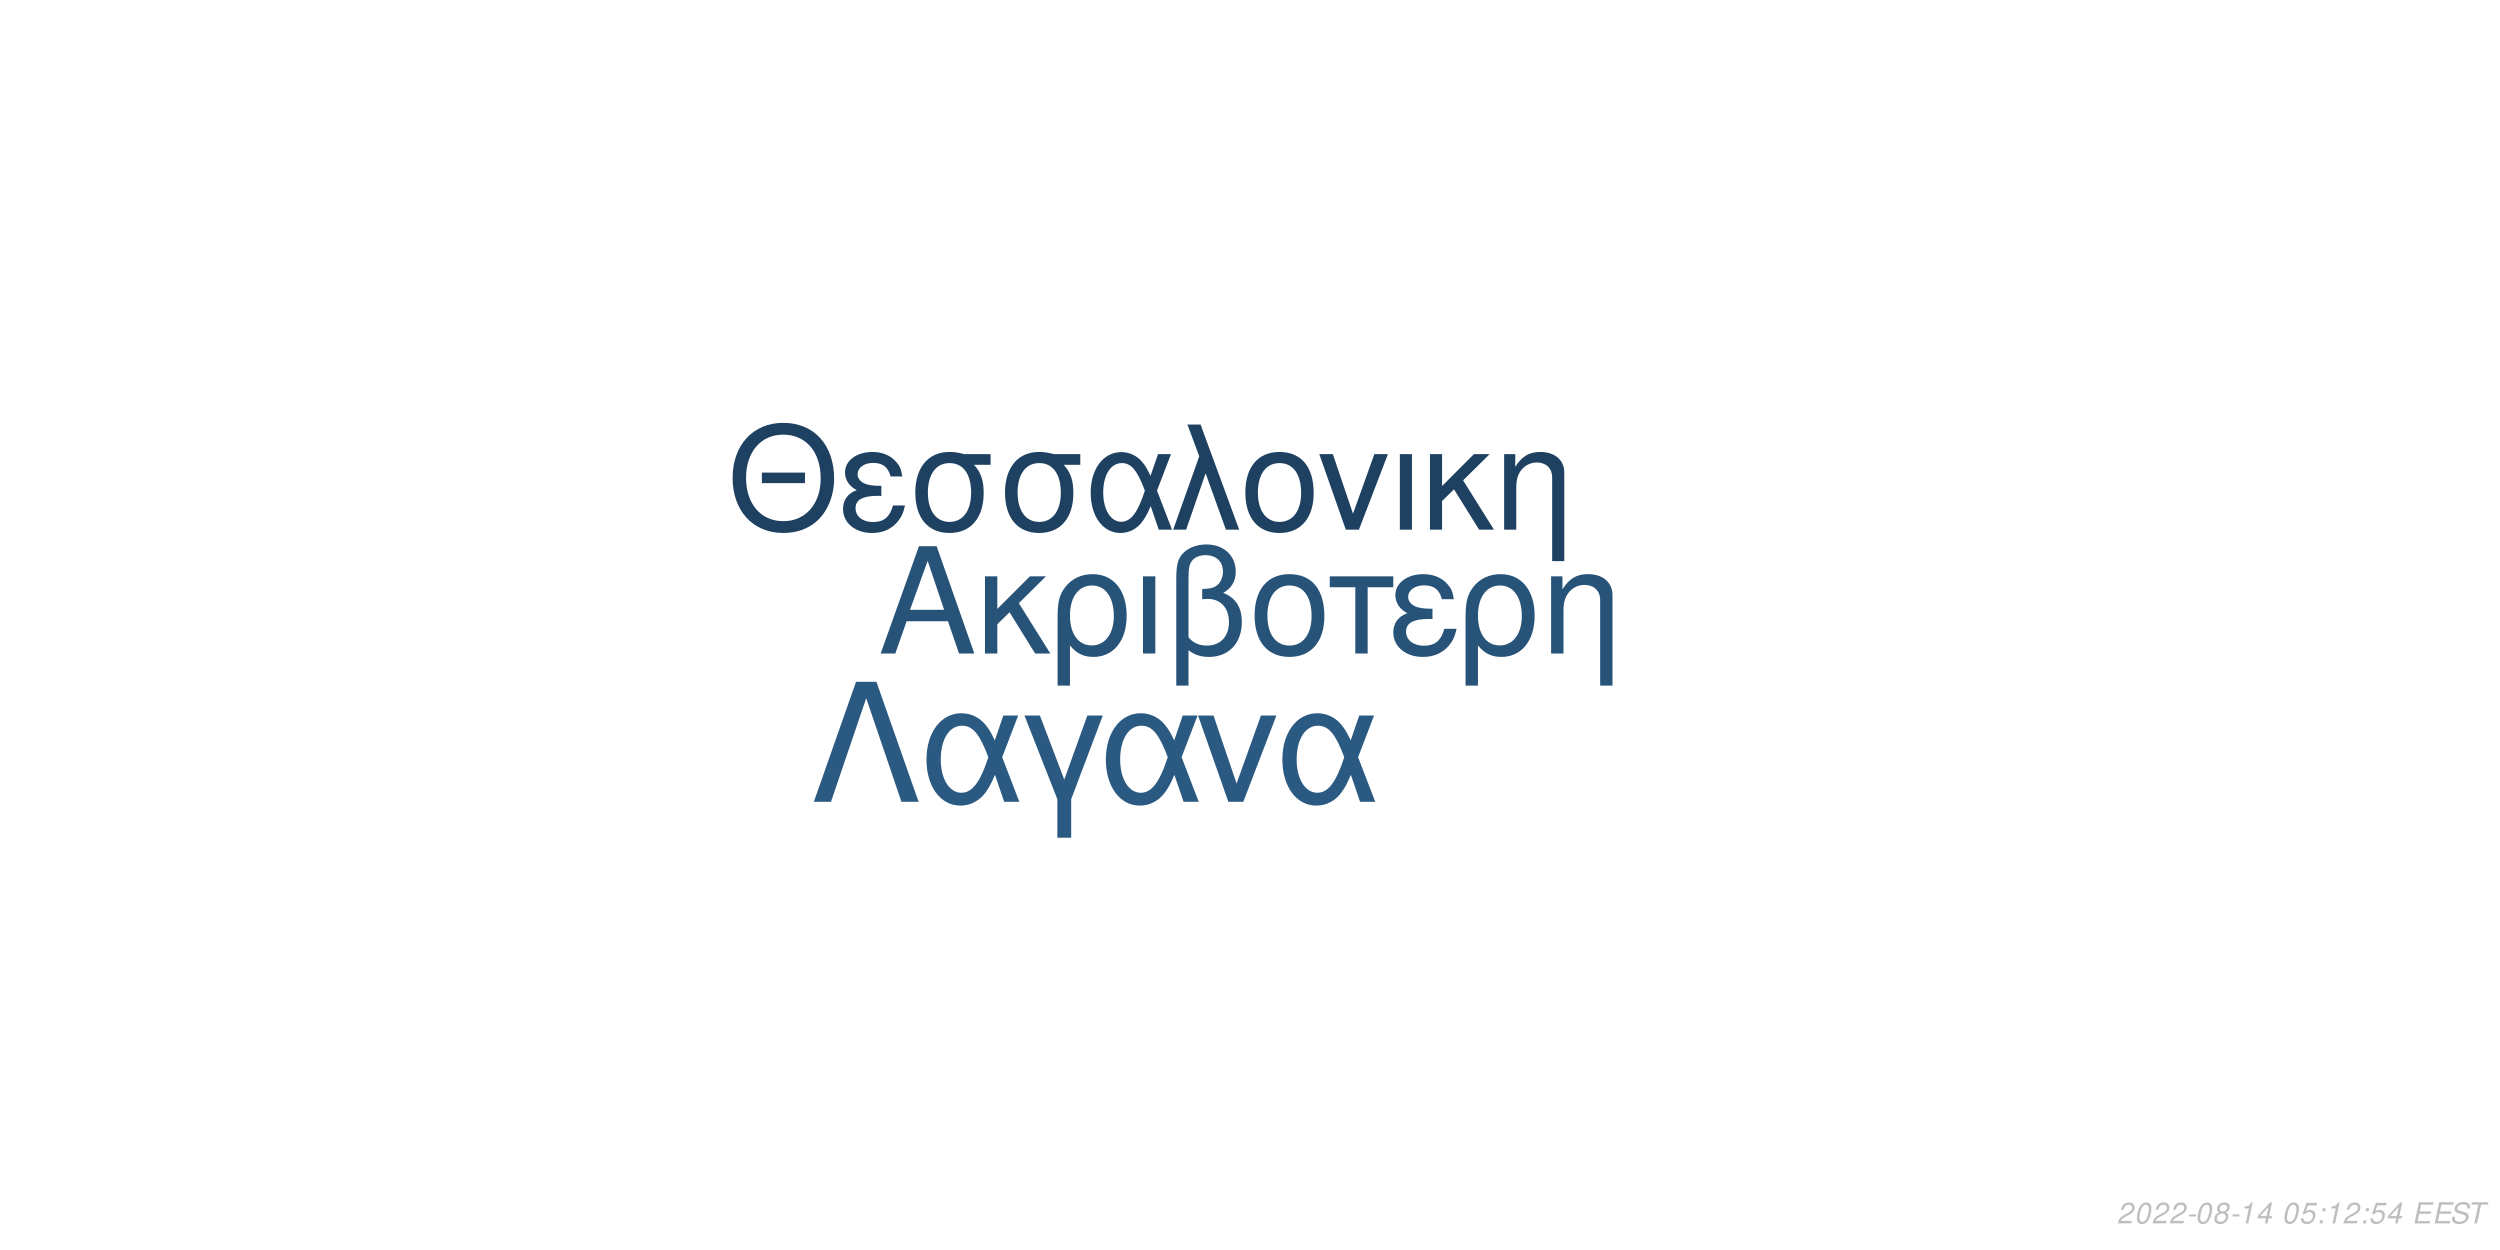
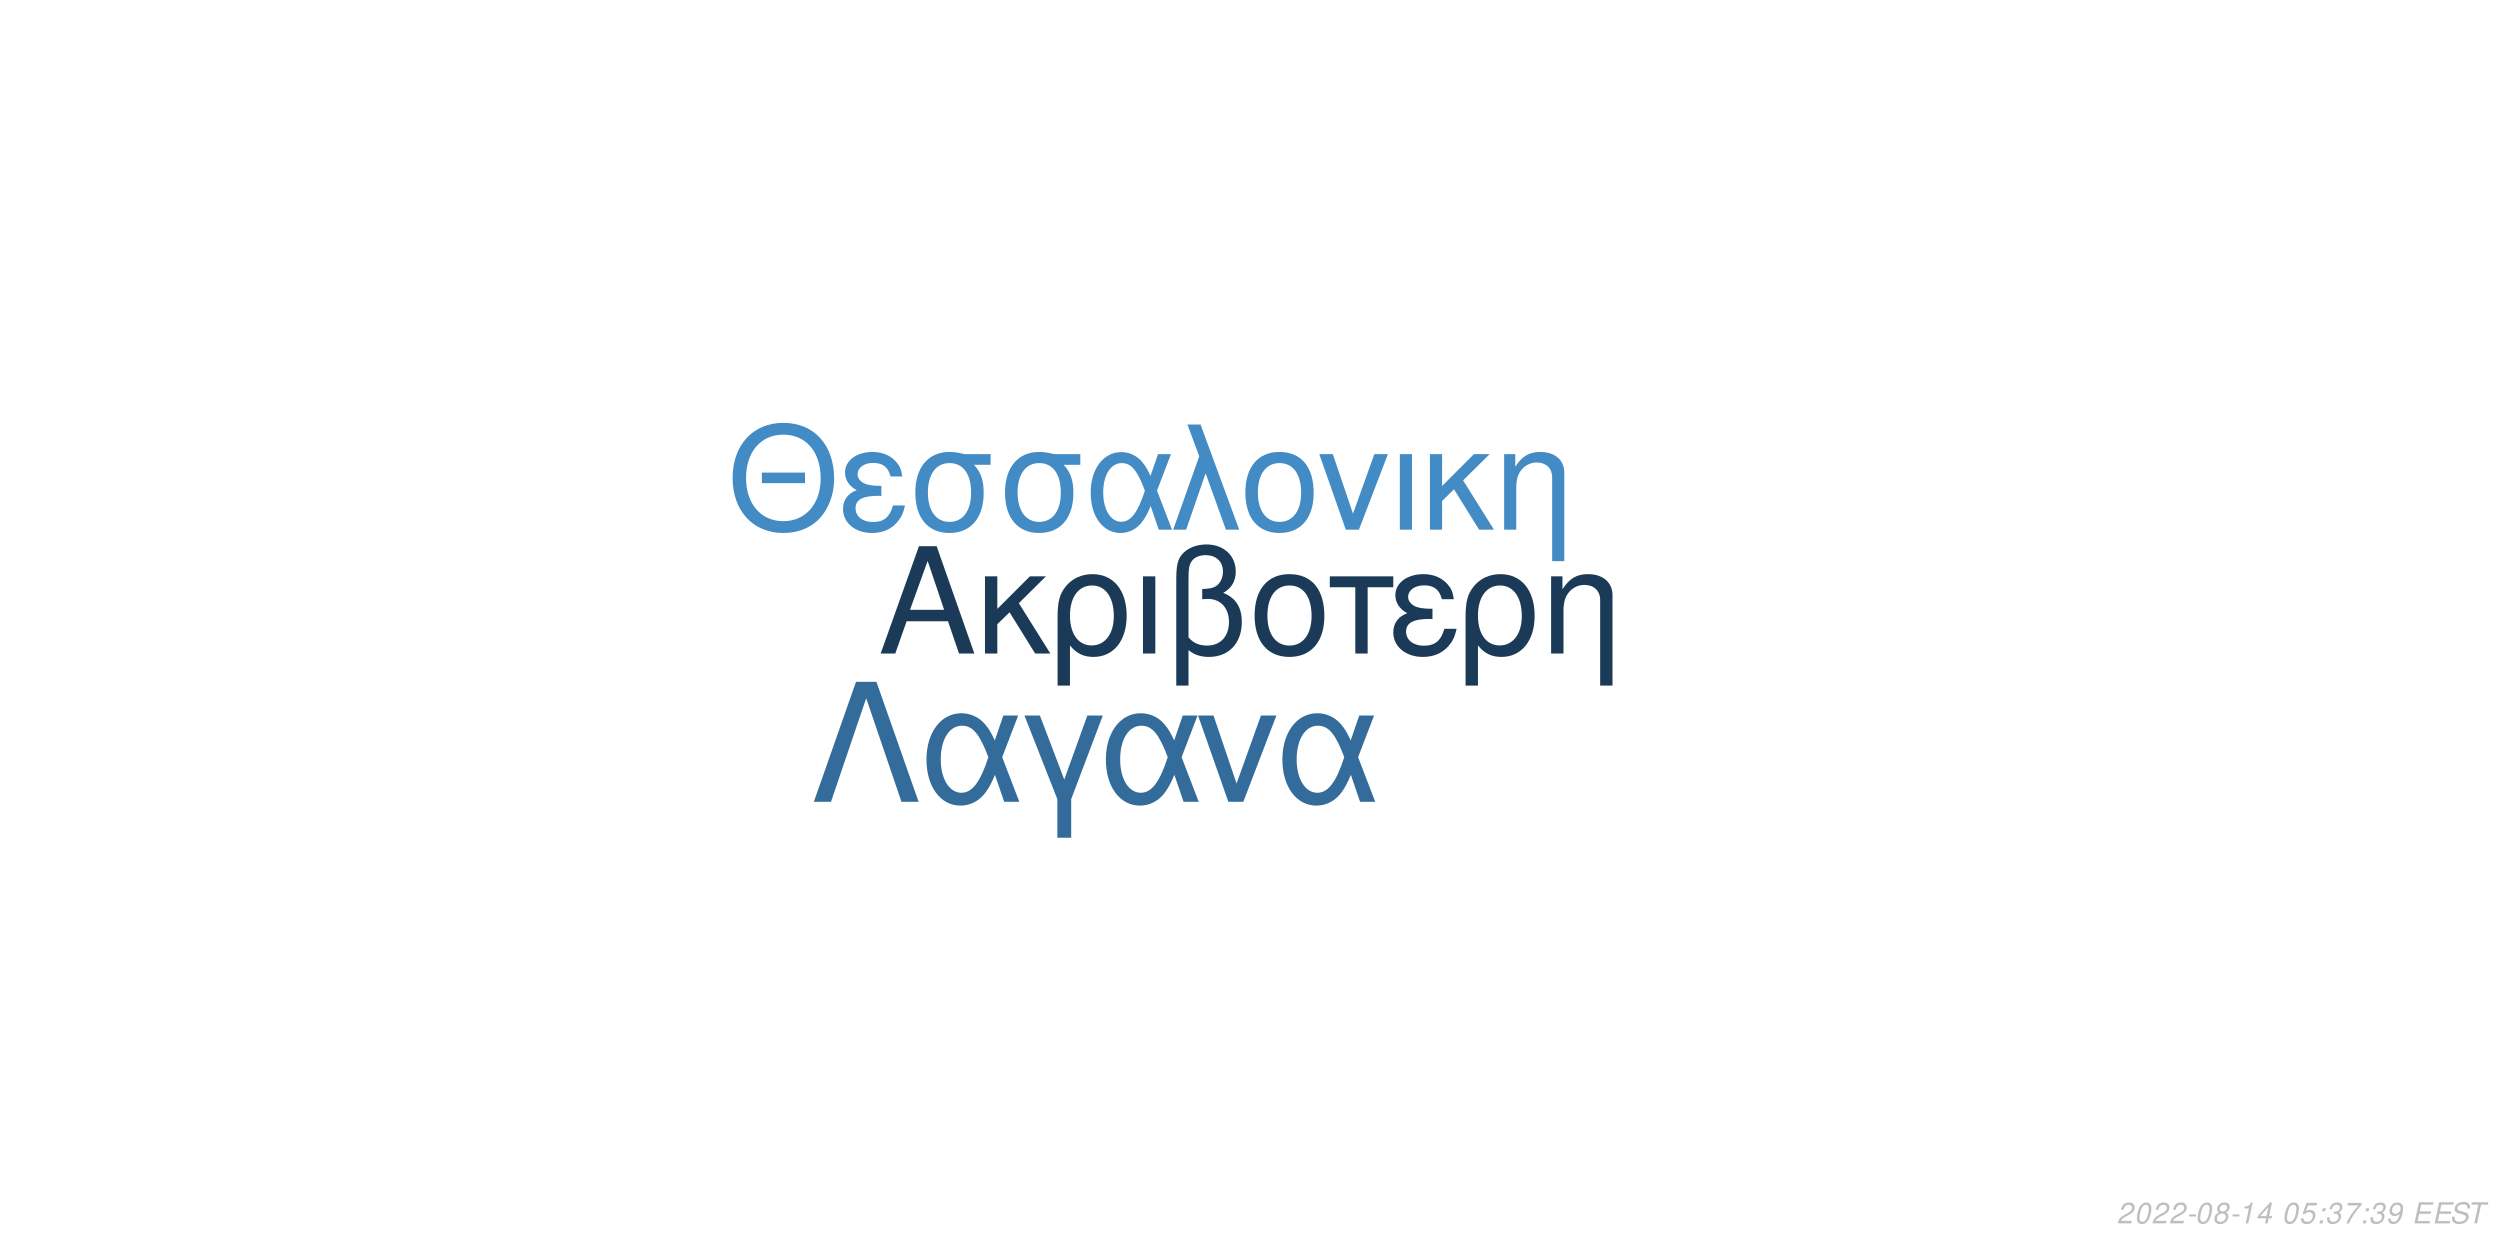
<svg xmlns="http://www.w3.org/2000/svg" xmlns:xlink="http://www.w3.org/1999/xlink" width="864pt" height="432pt" viewBox="0 0 864 432" version="1.1">
  <defs>
    <g>
      <symbol overflow="visible" id="glyph0-0">
        <path style="stroke:none;" d="" />
      </symbol>
      <symbol overflow="visible" id="glyph0-1">
        <path style="stroke:none;" d="M 24.125 -11.141 L 27.938 0 L 33.234 0 L 20.203 -37.094 L 14.094 -37.094 L 0.859 0 L 5.906 0 L 9.828 -11.141 Z M 22.797 -15.109 L 11 -15.109 L 17.094 -32.016 Z M 22.797 -15.109 " />
      </symbol>
      <symbol overflow="visible" id="glyph0-2">
        <path style="stroke:none;" d="M 7.172 -15.422 L 7.172 -26.672 L 2.906 -26.672 L 2.906 0 L 7.172 0 L 7.172 -10.125 L 11.406 -14.25 L 20.25 0 L 25.5 0 L 14.609 -17.406 L 23.969 -26.672 L 18.422 -26.672 Z M 7.172 -15.422 " />
      </symbol>
      <symbol overflow="visible" id="glyph0-3">
        <path style="stroke:none;" d="M 3 11.094 L 7.281 11.094 L 7.281 -2.797 C 9.516 -0.047 11.953 1.172 15.375 1.172 C 22.344 1.172 26.875 -4.422 26.875 -13.031 C 26.875 -21.891 22.297 -27.438 15.062 -27.438 C 11.297 -27.438 7.984 -25.906 5.797 -23.156 C 3.672 -20.516 3 -17.969 3 -12.359 Z M 14.906 -23.516 C 19.547 -23.516 22.438 -19.438 22.438 -12.922 C 22.438 -6.812 19.391 -2.797 14.812 -2.797 C 10.172 -2.797 7.281 -6.766 7.281 -13.125 C 7.281 -19.484 10.234 -23.516 14.906 -23.516 Z M 14.906 -23.516 " />
      </symbol>
      <symbol overflow="visible" id="glyph0-4">
        <path style="stroke:none;" d="M 3.516 0 L 7.781 0 L 7.781 -26.672 L 3.516 -26.672 Z M 3.516 0 " />
      </symbol>
      <symbol overflow="visible" id="glyph0-5">
        <path style="stroke:none;" d="M 4.016 11.094 L 8.25 11.094 L 8.25 -1.172 C 10.172 0.406 12.422 1.172 15.312 1.172 C 22.188 1.172 26.672 -3.609 26.672 -10.891 C 26.672 -15.984 24.578 -19.234 20.25 -20.969 C 23.109 -22.547 24.578 -25.031 24.578 -28.344 C 24.578 -33.844 20.406 -37.703 14.453 -37.703 C 10.938 -37.703 7.734 -36.391 6 -34.25 C 4.484 -32.422 4.016 -30.328 4.016 -25.391 Z M 8.25 -25.656 C 8.25 -29.359 8.5 -30.844 9.469 -32.062 C 10.375 -33.281 12.156 -34 14.094 -34 C 17.812 -34 20.156 -31.812 20.156 -28.297 C 20.156 -25.953 18.984 -23.812 17.297 -23.047 C 16.281 -22.547 15.469 -22.438 12.984 -22.297 L 12.984 -18.781 C 13.734 -18.828 14.344 -18.875 14.969 -18.875 C 19.344 -18.875 22.234 -15.719 22.234 -10.891 C 22.234 -5.906 19.281 -2.75 14.656 -2.75 C 11.953 -2.75 9.922 -3.609 8.25 -5.594 Z M 8.25 -25.656 " />
      </symbol>
      <symbol overflow="visible" id="glyph0-6">
        <path style="stroke:none;" d="M 14.094 -27.438 C 6.562 -27.438 2.094 -22.094 2.094 -13.125 C 2.094 -4.125 6.562 1.172 14.141 1.172 C 21.672 1.172 26.203 -4.172 26.203 -12.922 C 26.203 -22.188 21.828 -27.438 14.094 -27.438 Z M 14.141 -23.516 C 18.938 -23.516 21.781 -19.594 21.781 -12.984 C 21.781 -6.672 18.828 -2.75 14.141 -2.75 C 9.422 -2.75 6.516 -6.672 6.516 -13.125 C 6.516 -19.594 9.422 -23.516 14.141 -23.516 Z M 14.141 -23.516 " />
      </symbol>
      <symbol overflow="visible" id="glyph0-7">
        <path style="stroke:none;" d="M 7.891 0 L 12.156 0 L 12.156 -22.906 L 21.016 -22.906 L 21.016 -26.672 L -0.922 -26.672 L -0.922 -22.906 L 7.891 -22.906 Z M 7.891 0 " />
      </symbol>
      <symbol overflow="visible" id="glyph0-8">
        <path style="stroke:none;" d="M 14.562 -15.469 C 11.344 -15.469 9.562 -15.781 8.297 -16.438 C 6.922 -17.203 6.156 -18.328 6.156 -19.547 C 6.156 -21.891 8.453 -23.562 11.656 -23.562 C 15.062 -23.562 16.953 -22.094 17.812 -18.781 L 21.938 -18.781 C 21.578 -21.266 21.062 -22.5 19.797 -23.922 C 17.812 -26.203 14.906 -27.438 11.453 -27.438 C 5.797 -27.438 1.734 -24.375 1.734 -20.203 C 1.734 -17.609 3.156 -15.375 5.859 -13.938 C 2.797 -12.875 1.016 -10.484 1.016 -7.328 C 1.016 -2.391 5.297 1.172 11.25 1.172 C 14.969 1.172 17.906 -0.109 20.156 -2.641 C 21.578 -4.328 22.297 -5.797 22.906 -8.547 L 18.672 -8.547 C 17.5 -4.422 15.422 -2.703 11.609 -2.703 C 7.938 -2.703 5.438 -4.688 5.438 -7.578 C 5.438 -10.578 7.938 -11.953 13.484 -11.953 C 13.641 -11.953 14.094 -11.953 14.562 -11.906 Z M 14.562 -15.469 " />
      </symbol>
      <symbol overflow="visible" id="glyph0-9">
        <path style="stroke:none;" d="M 3.562 -26.672 L 3.562 0 L 7.844 0 L 7.844 -14.703 C 7.844 -17.906 8.5 -19.891 10.031 -21.531 C 11.406 -22.953 13.188 -23.719 15.062 -23.719 C 18.375 -23.719 20.516 -21.672 20.516 -18.469 L 20.516 11.094 L 24.781 11.094 L 24.781 -20.156 C 24.781 -24.578 21.469 -27.438 16.328 -27.438 C 12.359 -27.438 9.828 -25.906 7.484 -22.188 L 7.484 -26.672 Z M 3.562 -26.672 " />
      </symbol>
      <symbol overflow="visible" id="glyph1-0">
        <path style="stroke:none;" d="" />
      </symbol>
      <symbol overflow="visible" id="glyph1-1">
        <path style="stroke:none;" d="M 26.859 -19.734 L 11.953 -19.734 L 11.953 -16.094 L 26.859 -16.094 Z M 19.328 -36.922 C 8.922 -36.922 1.844 -29.25 1.844 -17.891 C 1.844 -6.484 8.875 1.141 19.391 1.141 C 23.812 1.141 27.703 -0.203 30.641 -2.688 C 34.578 -6.031 36.922 -11.656 36.922 -17.594 C 36.922 -29.297 30 -36.922 19.328 -36.922 Z M 19.328 -32.844 C 27.203 -32.844 32.281 -26.906 32.281 -17.688 C 32.281 -8.922 27.062 -2.938 19.391 -2.938 C 11.609 -2.938 6.484 -8.922 6.484 -17.891 C 6.484 -26.859 11.609 -32.844 19.328 -32.844 Z M 19.328 -32.844 " />
      </symbol>
      <symbol overflow="visible" id="glyph1-2">
        <path style="stroke:none;" d="M 14.25 -15.141 C 11.109 -15.141 9.375 -15.453 8.125 -16.094 C 6.781 -16.844 6.031 -17.938 6.031 -19.141 C 6.031 -21.422 8.266 -23.078 11.406 -23.078 C 14.75 -23.078 16.594 -21.625 17.438 -18.391 L 21.469 -18.391 C 21.125 -20.828 20.625 -22.031 19.391 -23.422 C 17.438 -25.656 14.594 -26.859 11.219 -26.859 C 5.688 -26.859 1.688 -23.875 1.688 -19.781 C 1.688 -17.234 3.094 -15.047 5.734 -13.656 C 2.734 -12.609 1 -10.266 1 -7.172 C 1 -2.344 5.188 1.141 11.016 1.141 C 14.656 1.141 17.547 -0.094 19.734 -2.594 C 21.125 -4.234 21.828 -5.688 22.422 -8.375 L 18.281 -8.375 C 17.141 -4.328 15.094 -2.641 11.359 -2.641 C 7.766 -2.641 5.328 -4.578 5.328 -7.422 C 5.328 -10.359 7.766 -11.703 13.203 -11.703 C 13.359 -11.703 13.797 -11.703 14.25 -11.656 Z M 14.25 -15.141 " />
      </symbol>
      <symbol overflow="visible" id="glyph1-3">
        <path style="stroke:none;" d="M 29 -26.109 L 19.938 -26.109 C 17.594 -26.703 16.438 -26.859 14.703 -26.859 C 7.469 -26.859 2.984 -21.469 2.984 -12.859 C 2.984 -4.031 7.375 1.141 14.797 1.141 C 22.172 1.141 26.609 -4.078 26.609 -12.656 C 26.609 -17.047 25.656 -19.828 23.266 -22.422 L 29 -22.422 Z M 14.797 -23.016 C 19.531 -23.016 22.266 -19.234 22.266 -12.75 C 22.266 -6.531 19.438 -2.688 14.797 -2.688 C 10.172 -2.688 7.328 -6.531 7.328 -12.859 C 7.328 -19.188 10.172 -23.016 14.797 -23.016 Z M 14.797 -23.016 " />
      </symbol>
      <symbol overflow="visible" id="glyph1-4">
        <path style="stroke:none;" d="M 29.344 -26.109 L 24.859 -26.109 L 22.266 -18.578 C 21.125 -21.031 20.484 -22.125 19.328 -23.469 C 17.547 -25.609 14.906 -26.812 12.156 -26.812 C 5.984 -26.812 1.594 -20.984 1.594 -12.812 C 1.594 -4.578 5.828 1.141 11.906 1.141 C 14.953 1.141 17.734 -0.344 19.625 -3.047 C 20.672 -4.531 21.281 -5.688 22.328 -8.172 L 25.109 0 L 29.703 0 L 24.516 -13.5 Z M 20.328 -13.5 C 17.891 -5.922 15.453 -2.734 12.156 -2.734 C 8.516 -2.734 5.922 -6.922 5.922 -12.812 C 5.922 -18.938 8.516 -23.016 12.359 -23.016 C 15.594 -23.016 17.688 -20.531 20.328 -13.5 Z M 20.328 -13.5 " />
      </symbol>
      <symbol overflow="visible" id="glyph1-5">
        <path style="stroke:none;" d="M 1.094 0 L 5.578 0 L 12.312 -19.484 L 19.328 0 L 23.922 0 L 10.562 -36.328 L 6.031 -36.328 L 10.109 -25.359 Z M 1.094 0 " />
      </symbol>
      <symbol overflow="visible" id="glyph1-6">
        <path style="stroke:none;" d="M 13.797 -26.859 C 6.422 -26.859 2.047 -21.625 2.047 -12.859 C 2.047 -4.031 6.422 1.141 13.859 1.141 C 21.234 1.141 25.656 -4.078 25.656 -12.656 C 25.656 -21.719 21.375 -26.859 13.797 -26.859 Z M 13.859 -23.016 C 18.531 -23.016 21.328 -19.188 21.328 -12.703 C 21.328 -6.531 18.438 -2.688 13.859 -2.688 C 9.219 -2.688 6.375 -6.531 6.375 -12.859 C 6.375 -19.188 9.219 -23.016 13.859 -23.016 Z M 13.859 -23.016 " />
      </symbol>
      <symbol overflow="visible" id="glyph1-7">
        <path style="stroke:none;" d="M 14.297 0 L 24.312 -26.109 L 19.625 -26.109 L 12.25 -5.531 L 5.281 -26.109 L 0.594 -26.109 L 9.766 0 Z M 14.297 0 " />
      </symbol>
      <symbol overflow="visible" id="glyph1-8">
        <path style="stroke:none;" d="M 3.438 0 L 7.625 0 L 7.625 -26.109 L 3.438 -26.109 Z M 3.438 0 " />
      </symbol>
      <symbol overflow="visible" id="glyph1-9">
        <path style="stroke:none;" d="M 7.031 -15.094 L 7.031 -26.109 L 2.844 -26.109 L 2.844 0 L 7.031 0 L 7.031 -9.922 L 11.156 -13.953 L 19.828 0 L 24.969 0 L 14.297 -17.047 L 23.469 -26.109 L 18.031 -26.109 Z M 7.031 -15.094 " />
      </symbol>
      <symbol overflow="visible" id="glyph1-10">
        <path style="stroke:none;" d="M 3.484 -26.109 L 3.484 0 L 7.672 0 L 7.672 -14.406 C 7.672 -17.547 8.328 -19.484 9.812 -21.078 C 11.156 -22.469 12.906 -23.219 14.75 -23.219 C 17.984 -23.219 20.078 -21.234 20.078 -18.094 L 20.078 10.859 L 24.266 10.859 L 24.266 -19.734 C 24.266 -24.062 21.031 -26.859 16 -26.859 C 12.109 -26.859 9.609 -25.359 7.328 -21.719 L 7.328 -26.109 Z M 3.484 -26.109 " />
      </symbol>
      <symbol overflow="visible" id="glyph2-0">
        <path style="stroke:none;" d="" />
      </symbol>
      <symbol overflow="visible" id="glyph2-1">
        <path style="stroke:none;" d="M 22.531 -41.484 L 15.484 -41.484 L 0.906 0 L 6.828 0 L 19 -35.797 L 31.188 0 L 37.109 0 Z M 22.531 -41.484 " />
      </symbol>
      <symbol overflow="visible" id="glyph2-2">
        <path style="stroke:none;" d="M 33.516 -29.812 L 28.391 -29.812 L 25.438 -21.219 C 24.125 -24.016 23.391 -25.266 22.078 -26.797 C 20.031 -29.25 17.016 -30.609 13.891 -30.609 C 6.828 -30.609 1.828 -23.953 1.828 -14.625 C 1.828 -5.234 6.656 1.312 13.594 1.312 C 17.078 1.312 20.266 -0.391 22.422 -3.469 C 23.609 -5.172 24.297 -6.484 25.5 -9.328 L 28.688 0 L 33.922 0 L 28 -15.422 Z M 23.219 -15.422 C 20.422 -6.766 17.641 -3.125 13.891 -3.125 C 9.734 -3.125 6.766 -7.906 6.766 -14.625 C 6.766 -21.625 9.734 -26.297 14.109 -26.297 C 17.812 -26.297 20.203 -23.453 23.219 -15.422 Z M 23.219 -15.422 " />
      </symbol>
      <symbol overflow="visible" id="glyph2-3">
        <path style="stroke:none;" d="M 12.062 12.406 L 16.844 12.406 L 16.844 -0.906 L 27.766 -29.812 L 22.422 -29.812 L 14.453 -7.688 L 6.031 -29.812 L 0.688 -29.812 L 12.062 -0.906 Z M 12.062 12.406 " />
      </symbol>
      <symbol overflow="visible" id="glyph2-4">
        <path style="stroke:none;" d="M 16.328 0 L 27.766 -29.812 L 22.422 -29.812 L 14 -6.312 L 6.031 -29.812 L 0.688 -29.812 L 11.156 0 Z M 16.328 0 " />
      </symbol>
      <symbol overflow="visible" id="glyph3-0">
        <path style="stroke:none;" d="" />
      </symbol>
      <symbol overflow="visible" id="glyph3-1">
        <path style="stroke:none;" d="M 5.234 -0.875 L 1.469 -0.875 C 1.641 -1.375 2.203 -1.891 3.109 -2.344 L 4.234 -2.938 C 5.562 -3.625 6.219 -4.469 6.219 -5.484 C 6.219 -5.938 6.062 -6.359 5.797 -6.656 C 5.469 -7.047 4.984 -7.234 4.312 -7.234 C 2.766 -7.234 1.891 -6.453 1.484 -4.734 L 2.375 -4.734 C 2.484 -5.188 2.609 -5.484 2.797 -5.75 C 3.094 -6.203 3.609 -6.453 4.188 -6.453 C 4.891 -6.453 5.344 -6.031 5.344 -5.375 C 5.344 -4.703 4.859 -4.094 4.016 -3.656 L 2.984 -3.125 C 1.234 -2.188 0.797 -1.656 0.344 -0.016 L 5.047 -0.016 Z M 5.234 -0.875 " />
      </symbol>
      <symbol overflow="visible" id="glyph3-2">
        <path style="stroke:none;" d="M 4.203 -7.234 C 3.375 -7.234 2.688 -6.812 2.125 -5.984 C 1.484 -5.047 0.984 -3.188 0.984 -1.734 C 0.984 -1.109 1.172 -0.562 1.484 -0.266 C 1.797 0.047 2.281 0.234 2.766 0.234 C 3.625 0.234 4.281 -0.156 4.859 -1.016 C 5.516 -1.953 6 -3.797 6 -5.266 C 6 -6.5 5.328 -7.234 4.203 -7.234 Z M 4.094 -6.453 C 4.734 -6.453 5.125 -5.984 5.125 -5.156 C 5.125 -4.203 4.781 -2.625 4.406 -1.812 C 3.984 -0.938 3.516 -0.547 2.875 -0.547 C 2.25 -0.547 1.875 -1.031 1.875 -1.828 C 1.875 -2.797 2.203 -4.344 2.594 -5.203 C 2.984 -6.047 3.453 -6.453 4.094 -6.453 Z M 4.094 -6.453 " />
      </symbol>
      <symbol overflow="visible" id="glyph3-3">
        <path style="stroke:none;" d="M 3.516 -3.125 L 1.125 -3.125 L 0.969 -2.406 L 3.359 -2.406 Z M 3.516 -3.125 " />
      </symbol>
      <symbol overflow="visible" id="glyph3-4">
        <path style="stroke:none;" d="M 4.766 -3.797 C 5.078 -3.969 5.234 -4.078 5.438 -4.234 C 5.812 -4.594 6.062 -5.172 6.062 -5.734 C 6.062 -6.625 5.344 -7.234 4.266 -7.234 C 2.812 -7.234 1.703 -6.219 1.703 -4.875 C 1.703 -4.406 1.875 -4.125 2.359 -3.812 C 1.297 -3.312 0.75 -2.516 0.75 -1.469 C 0.75 -0.438 1.547 0.234 2.812 0.234 C 3.656 0.234 4.359 -0.094 4.938 -0.734 C 5.359 -1.234 5.609 -1.859 5.609 -2.438 C 5.609 -3.047 5.312 -3.516 4.766 -3.797 Z M 4.109 -6.453 C 4.797 -6.453 5.188 -6.125 5.188 -5.578 C 5.188 -5.266 5.062 -4.922 4.859 -4.672 C 4.562 -4.312 4.188 -4.156 3.656 -4.156 C 2.984 -4.156 2.594 -4.453 2.594 -4.984 C 2.594 -5.859 3.203 -6.453 4.109 -6.453 Z M 3.453 -3.406 C 4.234 -3.406 4.734 -2.984 4.734 -2.312 C 4.734 -1.312 3.922 -0.547 2.875 -0.547 C 2.125 -0.547 1.625 -0.969 1.625 -1.625 C 1.625 -2.609 2.438 -3.406 3.453 -3.406 Z M 3.453 -3.406 " />
      </symbol>
      <symbol overflow="visible" id="glyph3-5">
        <path style="stroke:none;" d="M 3.703 -5.188 L 2.594 0 L 3.469 0 L 5.016 -7.234 L 4.438 -7.234 C 3.906 -6.156 3.688 -6.016 2.234 -5.812 L 2.109 -5.188 Z M 3.703 -5.188 " />
      </symbol>
      <symbol overflow="visible" id="glyph3-6">
        <path style="stroke:none;" d="M 3.625 -1.75 L 3.266 0 L 4.141 0 L 4.516 -1.75 L 5.562 -1.75 L 5.734 -2.531 L 4.688 -2.531 L 5.688 -7.234 L 5.016 -7.234 L 0.844 -2.672 L 0.641 -1.75 Z M 3.797 -2.531 L 1.594 -2.531 L 4.469 -5.703 Z M 3.797 -2.531 " />
      </symbol>
      <symbol overflow="visible" id="glyph3-7">
        <path style="stroke:none;" d="" />
      </symbol>
      <symbol overflow="visible" id="glyph3-8">
        <path style="stroke:none;" d="M 6.297 -7.094 L 2.594 -7.094 L 1.234 -3.234 L 2.047 -3.234 C 2.656 -3.766 2.938 -3.906 3.531 -3.906 C 4.328 -3.906 4.797 -3.453 4.797 -2.688 C 4.797 -1.438 3.969 -0.547 2.828 -0.547 C 2.031 -0.547 1.609 -0.938 1.578 -1.734 L 0.703 -1.734 L 0.703 -1.516 C 0.703 -0.938 0.844 -0.547 1.188 -0.266 C 1.562 0.062 2.078 0.234 2.703 0.234 C 3.656 0.234 4.391 -0.156 4.984 -0.922 C 5.422 -1.5 5.672 -2.234 5.672 -2.953 C 5.672 -4 4.938 -4.672 3.812 -4.672 C 3.328 -4.672 2.906 -4.547 2.406 -4.234 L 3.109 -6.219 L 6.109 -6.219 Z M 6.297 -7.094 " />
      </symbol>
      <symbol overflow="visible" id="glyph3-9">
        <path style="stroke:none;" d="M 2.359 -1.031 L 1.312 -1.031 L 1.094 0 L 2.141 0 Z M 3.266 -5.234 L 2.219 -5.234 L 2 -4.203 L 3.047 -4.203 Z M 3.266 -5.234 " />
      </symbol>
      <symbol overflow="visible" id="glyph3-10">
+         <path style="stroke:none;" d="M 2.922 -3.312 C 3.125 -3.344 3.234 -3.344 3.375 -3.344 C 4.203 -3.344 4.688 -3 4.688 -2.406 C 4.688 -1.312 3.906 -0.547 2.781 -0.547 C 2.047 -0.547 1.594 -0.938 1.594 -1.562 C 1.594 -1.719 1.609 -1.844 1.656 -2.094 L 0.766 -2.094 C 0.734 -1.797 0.719 -1.641 0.719 -1.469 C 0.719 -0.375 1.406 0.234 2.641 0.234 C 3.547 0.234 4.297 -0.078 4.812 -0.656 C 5.266 -1.156 5.562 -1.875 5.562 -2.547 C 5.562 -3.125 5.344 -3.453 4.797 -3.734 C 5.641 -4.234 6.016 -4.844 6.016 -5.734 C 6.016 -6.656 5.312 -7.234 4.203 -7.234 C 3.375 -7.234 2.672 -6.938 2.188 -6.375 C 1.891 -6.031 1.703 -5.641 1.516 -4.906 L 2.391 -4.906 C 2.5 -5.359 2.594 -5.594 2.734 -5.812 C 3.047 -6.234 3.516 -6.453 4.078 -6.453 C 4.734 -6.453 5.141 -6.125 5.141 -5.578 C 5.141 -5.188 5.016 -4.797 4.797 -4.547 C 4.516 -4.234 4 -4.062 3.266 -4.062 L 3.078 -4.062 Z M 2.922 -3.312 " />
+       </symbol>
+       <symbol overflow="visible" id="glyph3-11">
+         <path style="stroke:none;" d="M 6.703 -7.094 L 1.953 -7.094 L 1.766 -6.219 L 5.594 -6.219 C 3.344 -3.688 2.266 -2.109 1.375 0 L 2.344 0 C 3.031 -1.906 4.828 -4.594 6.547 -6.281 Z M 6.703 -7.094 " />
+       </symbol>
+       <symbol overflow="visible" id="glyph3-12">
+         <path style="stroke:none;" d="M 0.844 -1.656 C 0.844 -1.547 0.844 -1.438 0.844 -1.375 C 0.844 -0.406 1.531 0.234 2.578 0.234 C 3.203 0.234 3.766 0.016 4.297 -0.438 C 4.938 -1 5.312 -1.656 5.594 -2.719 C 5.844 -3.672 6.016 -4.766 6.016 -5.375 C 6.016 -5.844 5.844 -6.328 5.547 -6.656 C 5.203 -7.031 4.703 -7.234 4.062 -7.234 C 2.516 -7.234 1.297 -5.938 1.297 -4.266 C 1.297 -3.203 1.984 -2.547 3.047 -2.547 C 3.484 -2.547 3.953 -2.672 4.281 -2.891 C 4.406 -2.984 4.547 -3.078 4.828 -3.344 C 4.438 -1.484 3.703 -0.547 2.703 -0.547 C 2.109 -0.547 1.719 -0.938 1.719 -1.547 L 1.719 -1.656 Z M 3.953 -6.453 C 4.625 -6.453 5.141 -5.953 5.141 -5.281 C 5.141 -4.188 4.312 -3.312 3.297 -3.312 C 2.594 -3.312 2.172 -3.734 2.172 -4.453 C 2.172 -5.562 2.984 -6.453 3.953 -6.453 Z M 3.953 -6.453 " />
+       </symbol>
+       <symbol overflow="visible" id="glyph3-13">
        <path style="stroke:none;" d="M 2.547 -3.312 L 6.5 -3.312 L 6.688 -4.141 L 2.719 -4.141 L 3.219 -6.469 L 7.344 -6.469 L 7.516 -7.297 L 2.453 -7.297 L 0.906 0 L 6.125 0 L 6.297 -0.812 L 2.016 -0.812 Z M 2.547 -3.312 " />
      </symbol>
-       <symbol overflow="visible" id="glyph3-11">
+       <symbol overflow="visible" id="glyph3-14">
        <path style="stroke:none;" d="M 7.062 -5.156 C 7.125 -5.438 7.141 -5.562 7.141 -5.703 C 7.141 -6.156 6.938 -6.594 6.594 -6.891 C 6.188 -7.25 5.656 -7.406 4.875 -7.406 C 3.844 -7.406 3.047 -7.125 2.5 -6.562 C 2.094 -6.141 1.781 -5.438 1.781 -4.922 C 1.781 -4.297 2.219 -3.766 2.891 -3.562 L 4.594 -3.094 C 5.406 -2.859 5.734 -2.578 5.734 -2.094 C 5.734 -1.781 5.547 -1.406 5.266 -1.141 C 4.844 -0.766 4.266 -0.578 3.453 -0.578 C 2.328 -0.578 1.812 -0.984 1.812 -1.906 C 1.812 -2.047 1.812 -2.125 1.844 -2.312 L 0.984 -2.312 C 0.906 -2.062 0.891 -1.906 0.891 -1.688 C 0.891 -0.484 1.797 0.234 3.297 0.234 C 4.359 0.234 5.234 -0.062 5.812 -0.609 C 6.344 -1.078 6.688 -1.797 6.688 -2.375 C 6.688 -2.641 6.609 -2.906 6.453 -3.156 C 6.234 -3.5 5.938 -3.703 5.469 -3.828 L 3.75 -4.312 C 2.984 -4.547 2.734 -4.734 2.734 -5.188 C 2.734 -5.547 2.875 -5.844 3.188 -6.109 C 3.547 -6.438 4.031 -6.594 4.703 -6.594 C 5.266 -6.594 5.688 -6.484 5.906 -6.297 C 6.094 -6.125 6.219 -5.797 6.219 -5.516 C 6.219 -5.422 6.203 -5.344 6.188 -5.156 Z M 7.062 -5.156 " />
      </symbol>
-       <symbol overflow="visible" id="glyph3-12">
+       <symbol overflow="visible" id="glyph3-15">
        <path style="stroke:none;" d="M 4.938 -6.469 L 7.312 -6.469 L 7.484 -7.297 L 1.75 -7.297 L 1.578 -6.469 L 3.984 -6.469 L 2.609 0 L 3.547 0 Z M 4.938 -6.469 " />
      </symbol>
    </g>
  </defs>
  <g id="surface1">
    <rect x="0" y="0" width="864" height="432" style="fill:rgb(100%,100%,100%);fill-opacity:1;stroke:none;" />
-     <g style="fill:rgb(15.294%,32.549%,47.451%);fill-opacity:1;">
+     <g style="fill:rgb(10.588%,22.745%,34.51%);fill-opacity:1;">
      <use xlink:href="#glyph0-1" x="303.5" y="225.861" />
      <use xlink:href="#glyph0-2" x="337.5" y="225.861" />
      <use xlink:href="#glyph0-3" x="362.5" y="225.861" />
      <use xlink:href="#glyph0-4" x="391.5" y="225.861" />
      <use xlink:href="#glyph0-5" x="402.5" y="225.861" />
      <use xlink:href="#glyph0-6" x="431.5" y="225.861" />
      <use xlink:href="#glyph0-7" x="460.5" y="225.861" />
      <use xlink:href="#glyph0-8" x="480.5" y="225.861" />
      <use xlink:href="#glyph0-3" x="503.5" y="225.861" />
      <use xlink:href="#glyph0-9" x="532.5" y="225.861" />
    </g>
-     <g style="fill:rgb(11.765%,25.49%,38.039%);fill-opacity:1;">
+     <g style="fill:rgb(26.275%,54.51%,76.863%);fill-opacity:1;">
      <use xlink:href="#glyph1-1" x="251.348" y="183.058" />
      <use xlink:href="#glyph1-2" x="290.348" y="183.058" />
      <use xlink:href="#glyph1-3" x="313.348" y="183.058" />
      <use xlink:href="#glyph1-3" x="344.348" y="183.058" />
      <use xlink:href="#glyph1-4" x="375.348" y="183.058" />
      <use xlink:href="#glyph1-5" x="404.348" y="183.058" />
      <use xlink:href="#glyph1-6" x="428.348" y="183.058" />
      <use xlink:href="#glyph1-7" x="455.348" y="183.058" />
      <use xlink:href="#glyph1-8" x="480.348" y="183.058" />
      <use xlink:href="#glyph1-9" x="491.348" y="183.058" />
      <use xlink:href="#glyph1-10" x="516.348" y="183.058" />
    </g>
-     <g style="fill:rgb(16.471%,34.902%,50.588%);fill-opacity:1;">
+     <g style="fill:rgb(20%,41.961%,60.392%);fill-opacity:1;">
      <use xlink:href="#glyph2-1" x="280.359" y="277.105" />
      <use xlink:href="#glyph2-2" x="318.359" y="277.105" />
      <use xlink:href="#glyph2-3" x="353.359" y="277.105" />
      <use xlink:href="#glyph2-2" x="380.359" y="277.105" />
      <use xlink:href="#glyph2-4" x="413.359" y="277.105" />
      <use xlink:href="#glyph2-2" x="441.359" y="277.105" />
    </g>
    <g style="fill:rgb(74.51%,74.51%,74.51%);fill-opacity:1;">
      <use xlink:href="#glyph3-1" x="731.52" y="422.81" />
      <use xlink:href="#glyph3-2" x="737.52" y="422.81" />
      <use xlink:href="#glyph3-1" x="743.52" y="422.81" />
      <use xlink:href="#glyph3-1" x="749.52" y="422.81" />
      <use xlink:href="#glyph3-3" x="755.52" y="422.81" />
      <use xlink:href="#glyph3-2" x="758.52" y="422.81" />
      <use xlink:href="#glyph3-4" x="764.52" y="422.81" />
      <use xlink:href="#glyph3-3" x="770.52" y="422.81" />
      <use xlink:href="#glyph3-5" x="773.52" y="422.81" />
      <use xlink:href="#glyph3-6" x="779.52" y="422.81" />
      <use xlink:href="#glyph3-7" x="785.52" y="422.81" />
      <use xlink:href="#glyph3-2" x="788.52" y="422.81" />
      <use xlink:href="#glyph3-8" x="794.52" y="422.81" />
      <use xlink:href="#glyph3-9" x="800.52" y="422.81" />
-       <use xlink:href="#glyph3-5" x="803.52" y="422.81" />
-       <use xlink:href="#glyph3-1" x="809.52" y="422.81" />
+       <use xlink:href="#glyph3-10" x="803.52" y="422.81" />
+       <use xlink:href="#glyph3-11" x="809.52" y="422.81" />
      <use xlink:href="#glyph3-9" x="815.52" y="422.81" />
-       <use xlink:href="#glyph3-8" x="818.52" y="422.81" />
-       <use xlink:href="#glyph3-6" x="824.52" y="422.81" />
+       <use xlink:href="#glyph3-10" x="818.52" y="422.81" />
+       <use xlink:href="#glyph3-12" x="824.52" y="422.81" />
      <use xlink:href="#glyph3-7" x="830.52" y="422.81" />
-       <use xlink:href="#glyph3-10" x="833.52" y="422.81" />
-       <use xlink:href="#glyph3-10" x="840.52" y="422.81" />
-       <use xlink:href="#glyph3-11" x="846.52" y="422.81" />
-       <use xlink:href="#glyph3-12" x="852.52" y="422.81" />
+       <use xlink:href="#glyph3-13" x="833.52" y="422.81" />
+       <use xlink:href="#glyph3-13" x="840.52" y="422.81" />
+       <use xlink:href="#glyph3-14" x="846.52" y="422.81" />
+       <use xlink:href="#glyph3-15" x="852.52" y="422.81" />
    </g>
  </g>
</svg>
